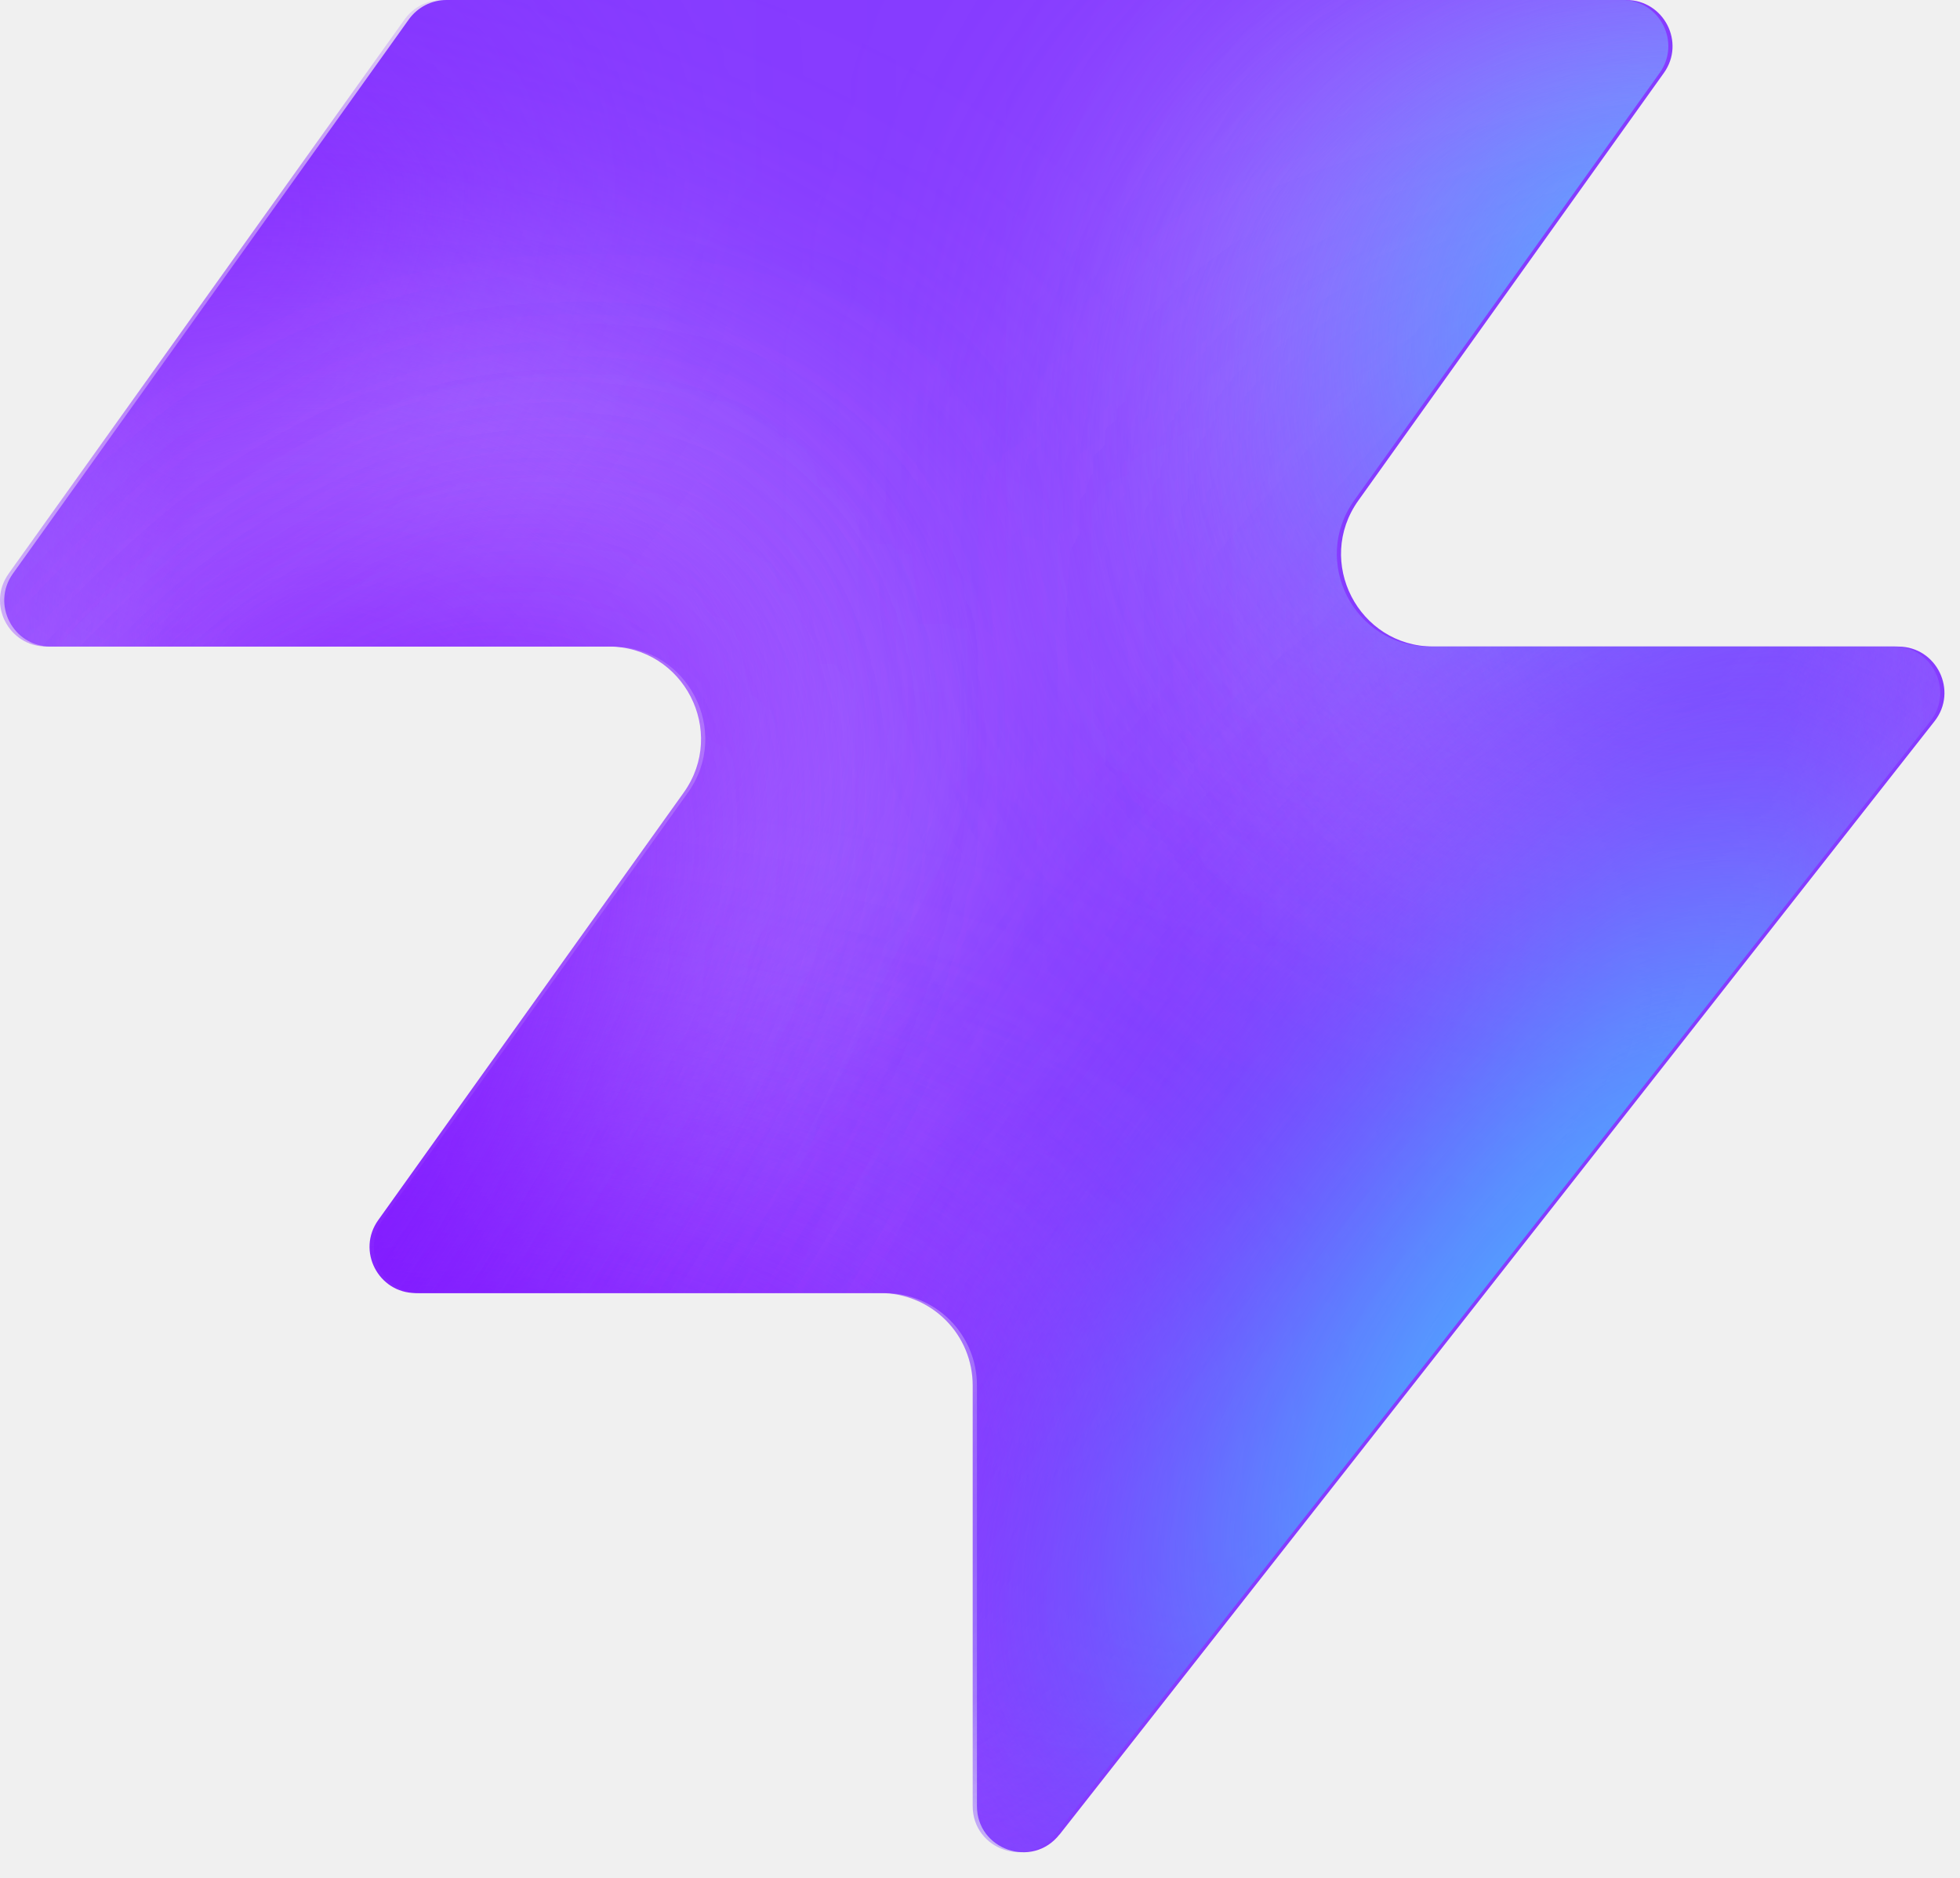
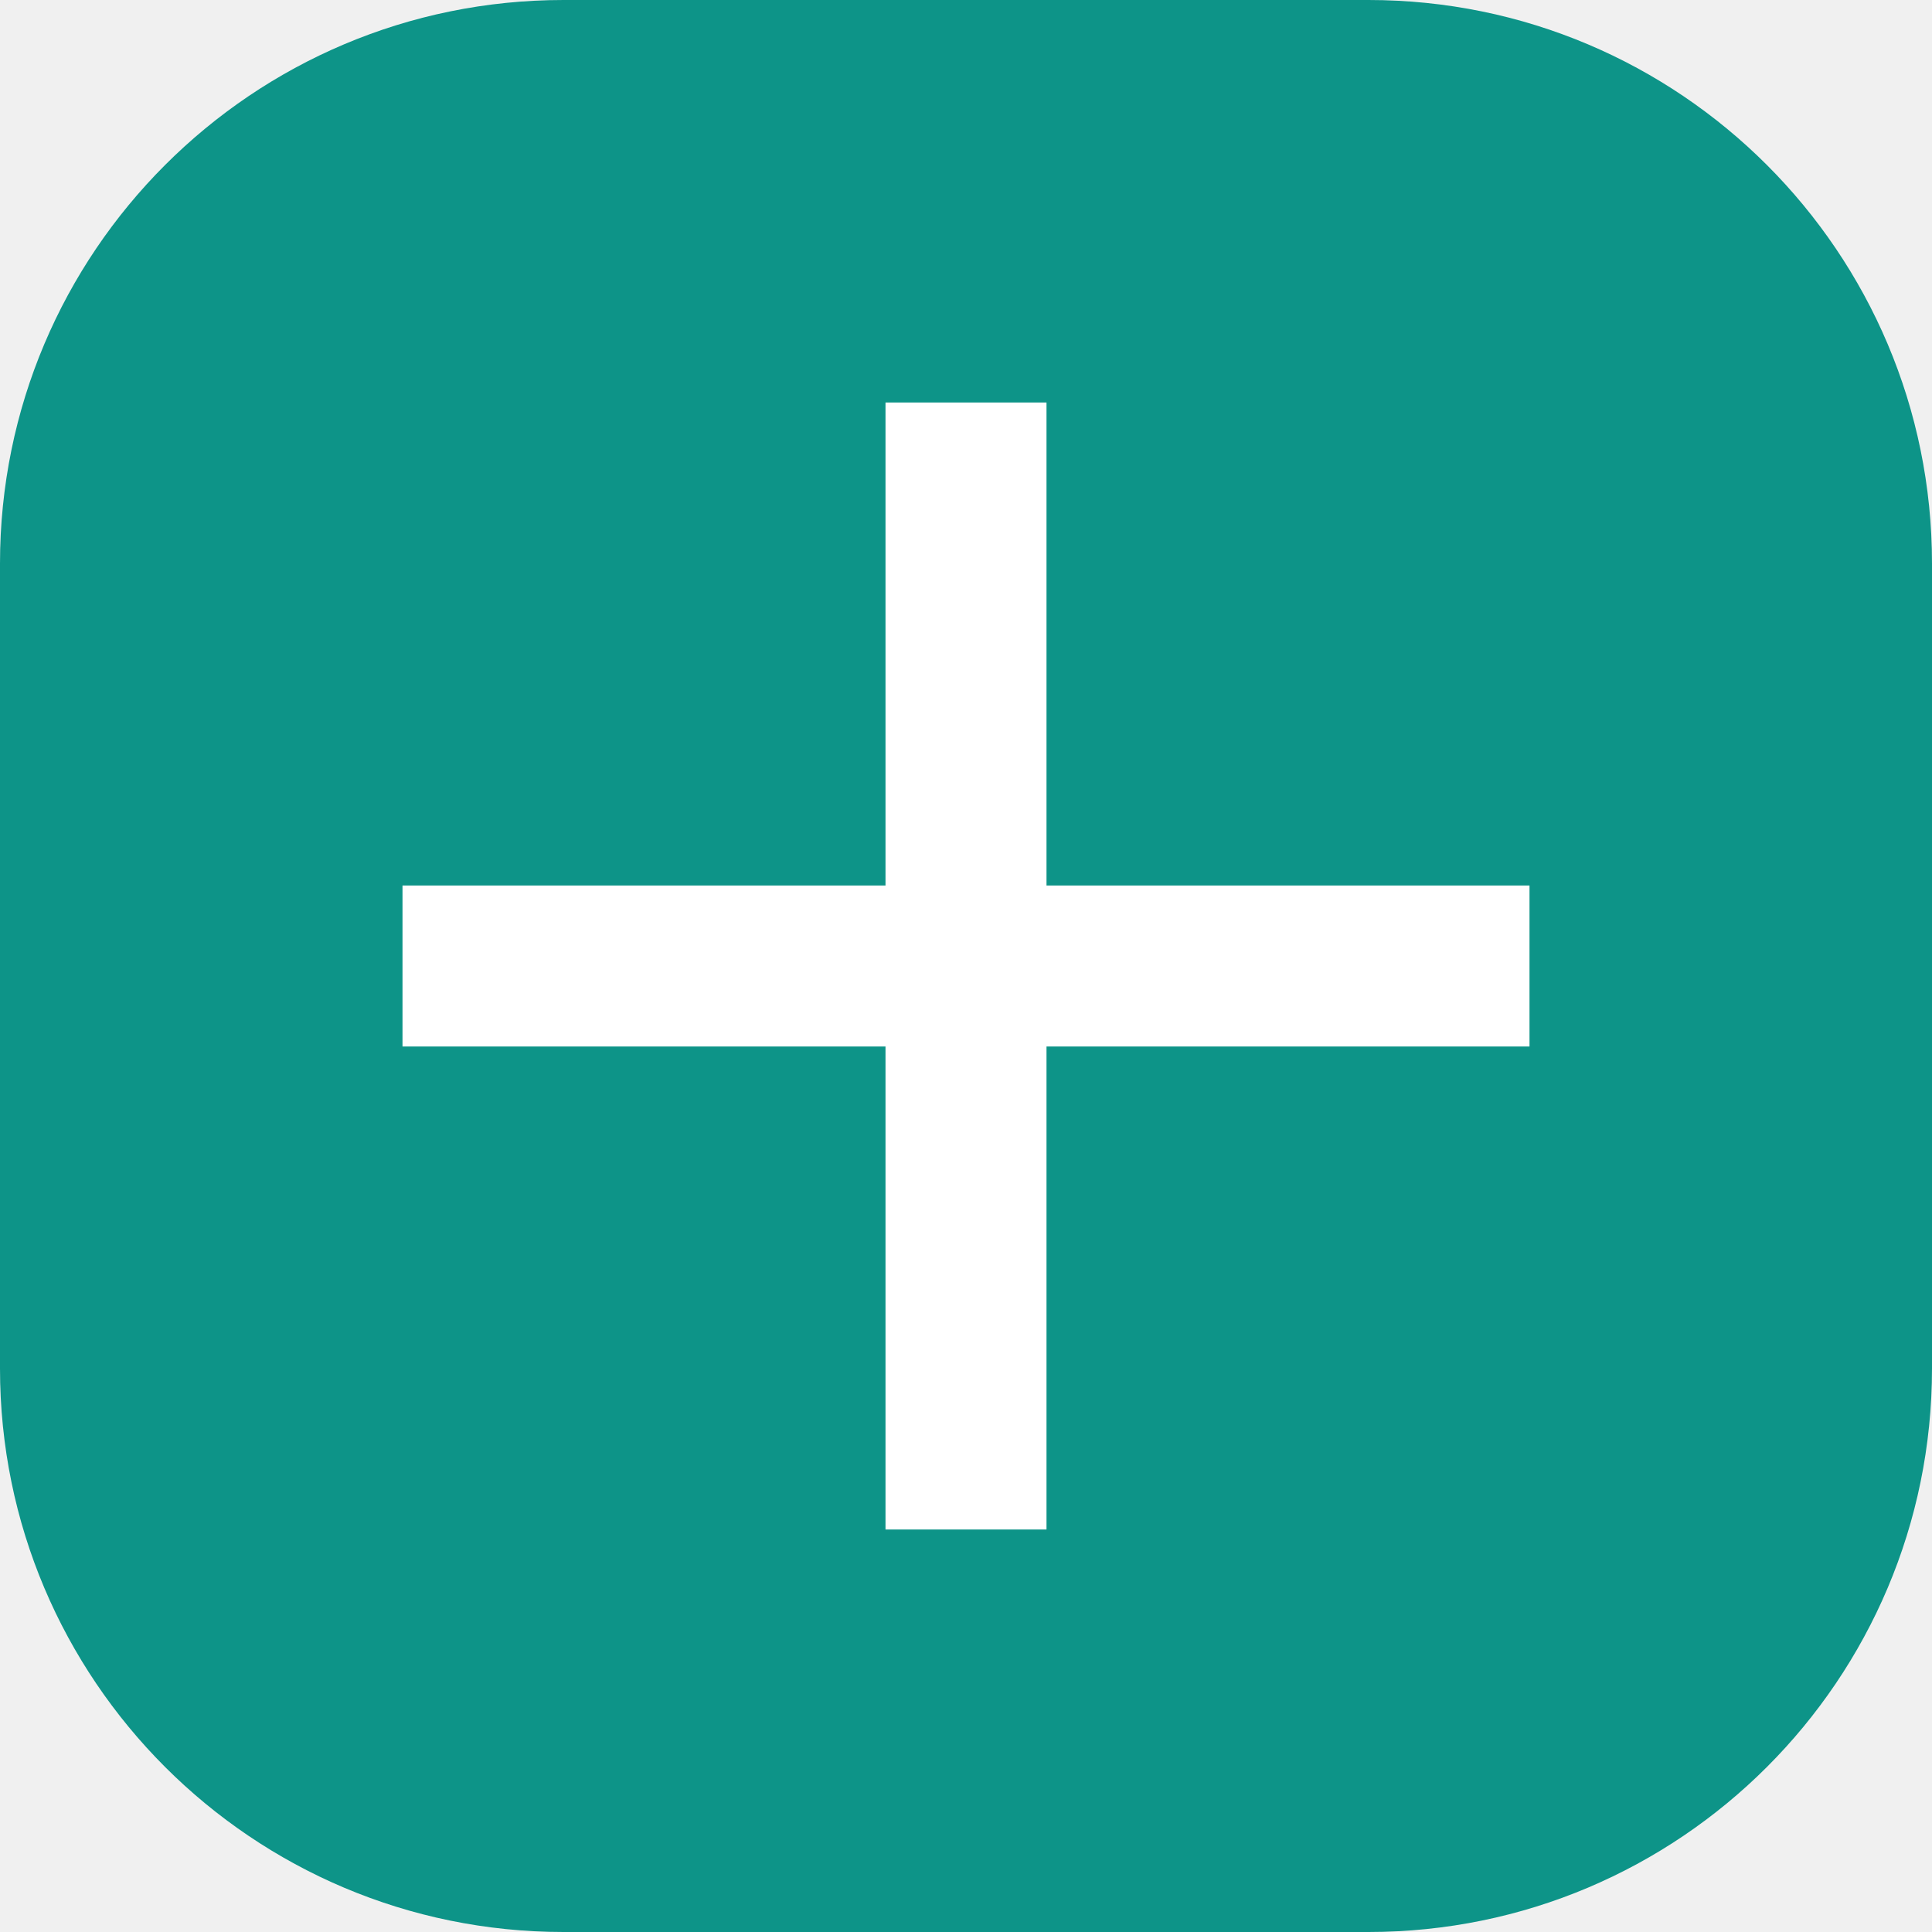
- <svg xmlns="http://www.w3.org/2000/svg" width="48" height="46" fill="none" viewBox="0 0 48 46">
-   <path fill="#863bff" d="M25.946 44.938c-.664.845-2.021.375-2.021-.698V33.937a2.26 2.26 0 0 0-2.262-2.262H10.287c-.92 0-1.456-1.04-.92-1.788l7.48-10.471c1.07-1.497 0-3.578-1.842-3.578H1.237c-.92 0-1.456-1.04-.92-1.788L10.013.474c.214-.297.556-.474.92-.474h28.894c.92 0 1.456 1.04.92 1.788l-7.48 10.471c-1.07 1.498 0 3.579 1.842 3.579h11.377c.943 0 1.473 1.088.89 1.83L25.947 44.94z" style="fill:#863bff;fill:color(display-p3 .525 .23 1);fill-opacity:1" />
-   <mask id="a" width="48" height="46" x="0" y="0" maskUnits="userSpaceOnUse" style="mask-type:alpha">
-     <path fill="#000" d="M25.842 44.938c-.664.844-2.021.375-2.021-.698V33.937a2.26 2.26 0 0 0-2.262-2.262H10.183c-.92 0-1.456-1.04-.92-1.788l7.48-10.471c1.07-1.498 0-3.579-1.842-3.579H1.133c-.92 0-1.456-1.04-.92-1.787L9.91.473c.214-.297.556-.474.92-.474h28.894c.92 0 1.456 1.04.92 1.788l-7.48 10.471c-1.07 1.498 0 3.578 1.842 3.578h11.377c.943 0 1.473 1.088.89 1.832L25.843 44.94z" style="fill:#000;fill-opacity:1" />
-   </mask>
-   <g mask="url(#a)">
-     <g filter="url(#b)">
-       <ellipse cx="5.508" cy="14.704" fill="#ede6ff" rx="5.508" ry="14.704" style="fill:#ede6ff;fill:color(display-p3 .927 .903 1);fill-opacity:1" transform="matrix(.00324 1 1 -.00324 -4.47 31.516)" />
-     </g>
-     <g filter="url(#c)">
-       <ellipse cx="10.399" cy="29.851" fill="#ede6ff" rx="10.399" ry="29.851" style="fill:#ede6ff;fill:color(display-p3 .927 .903 1);fill-opacity:1" transform="matrix(.00324 1 1 -.00324 -39.328 7.883)" />
-     </g>
-     <g filter="url(#d)">
-       <ellipse cx="5.508" cy="30.487" fill="#7e14ff" rx="5.508" ry="30.487" style="fill:#7e14ff;fill:color(display-p3 .492 .077 1);fill-opacity:1" transform="rotate(89.814 -25.913 -14.639)scale(1 -1)" />
-     </g>
-     <g filter="url(#e)">
-       <ellipse cx="5.508" cy="30.599" fill="#7e14ff" rx="5.508" ry="30.599" style="fill:#7e14ff;fill:color(display-p3 .492 .077 1);fill-opacity:1" transform="rotate(89.814 -32.644 -3.334)scale(1 -1)" />
-     </g>
-     <g filter="url(#f)">
-       <ellipse cx="5.508" cy="30.599" fill="#7e14ff" rx="5.508" ry="30.599" style="fill:#7e14ff;fill:color(display-p3 .492 .077 1);fill-opacity:1" transform="matrix(.00324 1 1 -.00324 -34.34 30.47)" />
-     </g>
-     <g filter="url(#g)">
-       <ellipse cx="14.072" cy="22.078" fill="#ede6ff" rx="14.072" ry="22.078" style="fill:#ede6ff;fill:color(display-p3 .927 .903 1);fill-opacity:1" transform="rotate(93.35 24.506 48.493)scale(-1 1)" />
-     </g>
-     <g filter="url(#h)">
-       <ellipse cx="3.47" cy="21.501" fill="#7e14ff" rx="3.47" ry="21.501" style="fill:#7e14ff;fill:color(display-p3 .492 .077 1);fill-opacity:1" transform="rotate(89.009 28.708 47.59)scale(-1 1)" />
-     </g>
-     <g filter="url(#i)">
-       <ellipse cx="3.47" cy="21.501" fill="#7e14ff" rx="3.47" ry="21.501" style="fill:#7e14ff;fill:color(display-p3 .492 .077 1);fill-opacity:1" transform="rotate(89.009 28.708 47.59)scale(-1 1)" />
-     </g>
-     <g filter="url(#j)">
-       <ellipse cx=".387" cy="8.972" fill="#7e14ff" rx="4.407" ry="29.108" style="fill:#7e14ff;fill:color(display-p3 .492 .077 1);fill-opacity:1" transform="rotate(39.51 .387 8.972)" />
-     </g>
-     <g filter="url(#k)">
-       <ellipse cx="47.523" cy="-6.092" fill="#7e14ff" rx="4.407" ry="29.108" style="fill:#7e14ff;fill:color(display-p3 .492 .077 1);fill-opacity:1" transform="rotate(37.892 47.523 -6.092)" />
-     </g>
-     <g filter="url(#l)">
-       <ellipse cx="41.412" cy="6.333" fill="#47bfff" rx="5.971" ry="9.665" style="fill:#47bfff;fill:color(display-p3 .28 .748 1);fill-opacity:1" transform="rotate(37.892 41.412 6.333)" />
-     </g>
-     <g filter="url(#m)">
-       <ellipse cx="-1.879" cy="38.332" fill="#7e14ff" rx="4.407" ry="29.108" style="fill:#7e14ff;fill:color(display-p3 .492 .077 1);fill-opacity:1" transform="rotate(37.892 -1.88 38.332)" />
-     </g>
-     <g filter="url(#n)">
-       <ellipse cx="-1.879" cy="38.332" fill="#7e14ff" rx="4.407" ry="29.108" style="fill:#7e14ff;fill:color(display-p3 .492 .077 1);fill-opacity:1" transform="rotate(37.892 -1.88 38.332)" />
-     </g>
-     <g filter="url(#o)">
-       <ellipse cx="35.651" cy="29.907" fill="#7e14ff" rx="4.407" ry="29.108" style="fill:#7e14ff;fill:color(display-p3 .492 .077 1);fill-opacity:1" transform="rotate(37.892 35.651 29.907)" />
-     </g>
-     <g filter="url(#p)">
-       <ellipse cx="38.418" cy="32.4" fill="#47bfff" rx="5.971" ry="15.297" style="fill:#47bfff;fill:color(display-p3 .28 .748 1);fill-opacity:1" transform="rotate(37.892 38.418 32.4)" />
-     </g>
-   </g>
-   <defs>
-     <filter id="b" width="60.045" height="41.654" x="-19.77" y="16.149" color-interpolation-filters="sRGB" filterUnits="userSpaceOnUse">
-       <feFlood flood-opacity="0" result="BackgroundImageFix" />
-       <feBlend in="SourceGraphic" in2="BackgroundImageFix" result="shape" />
-       <feGaussianBlur result="effect1_foregroundBlur_2002_17158" stdDeviation="7.659" />
-     </filter>
-     <filter id="c" width="90.34" height="51.437" x="-54.613" y="-7.533" color-interpolation-filters="sRGB" filterUnits="userSpaceOnUse">
-       <feFlood flood-opacity="0" result="BackgroundImageFix" />
-       <feBlend in="SourceGraphic" in2="BackgroundImageFix" result="shape" />
-       <feGaussianBlur result="effect1_foregroundBlur_2002_17158" stdDeviation="7.659" />
-     </filter>
-     <filter id="d" width="79.355" height="29.4" x="-49.64" y="2.03" color-interpolation-filters="sRGB" filterUnits="userSpaceOnUse">
-       <feFlood flood-opacity="0" result="BackgroundImageFix" />
-       <feBlend in="SourceGraphic" in2="BackgroundImageFix" result="shape" />
-       <feGaussianBlur result="effect1_foregroundBlur_2002_17158" stdDeviation="4.596" />
-     </filter>
-     <filter id="e" width="79.579" height="29.4" x="-45.045" y="20.029" color-interpolation-filters="sRGB" filterUnits="userSpaceOnUse">
-       <feFlood flood-opacity="0" result="BackgroundImageFix" />
-       <feBlend in="SourceGraphic" in2="BackgroundImageFix" result="shape" />
-       <feGaussianBlur result="effect1_foregroundBlur_2002_17158" stdDeviation="4.596" />
-     </filter>
-     <filter id="f" width="79.579" height="29.4" x="-43.513" y="21.178" color-interpolation-filters="sRGB" filterUnits="userSpaceOnUse">
-       <feFlood flood-opacity="0" result="BackgroundImageFix" />
-       <feBlend in="SourceGraphic" in2="BackgroundImageFix" result="shape" />
-       <feGaussianBlur result="effect1_foregroundBlur_2002_17158" stdDeviation="4.596" />
-     </filter>
-     <filter id="g" width="74.749" height="58.852" x="15.756" y="-17.901" color-interpolation-filters="sRGB" filterUnits="userSpaceOnUse">
-       <feFlood flood-opacity="0" result="BackgroundImageFix" />
-       <feBlend in="SourceGraphic" in2="BackgroundImageFix" result="shape" />
-       <feGaussianBlur result="effect1_foregroundBlur_2002_17158" stdDeviation="7.659" />
-     </filter>
-     <filter id="h" width="61.377" height="25.362" x="23.548" y="2.284" color-interpolation-filters="sRGB" filterUnits="userSpaceOnUse">
-       <feFlood flood-opacity="0" result="BackgroundImageFix" />
-       <feBlend in="SourceGraphic" in2="BackgroundImageFix" result="shape" />
-       <feGaussianBlur result="effect1_foregroundBlur_2002_17158" stdDeviation="4.596" />
-     </filter>
-     <filter id="i" width="61.377" height="25.362" x="23.548" y="2.284" color-interpolation-filters="sRGB" filterUnits="userSpaceOnUse">
-       <feFlood flood-opacity="0" result="BackgroundImageFix" />
-       <feBlend in="SourceGraphic" in2="BackgroundImageFix" result="shape" />
-       <feGaussianBlur result="effect1_foregroundBlur_2002_17158" stdDeviation="4.596" />
-     </filter>
-     <filter id="j" width="56.045" height="63.649" x="-27.636" y="-22.853" color-interpolation-filters="sRGB" filterUnits="userSpaceOnUse">
-       <feFlood flood-opacity="0" result="BackgroundImageFix" />
-       <feBlend in="SourceGraphic" in2="BackgroundImageFix" result="shape" />
-       <feGaussianBlur result="effect1_foregroundBlur_2002_17158" stdDeviation="4.596" />
-     </filter>
-     <filter id="k" width="54.814" height="64.646" x="20.116" y="-38.415" color-interpolation-filters="sRGB" filterUnits="userSpaceOnUse">
-       <feFlood flood-opacity="0" result="BackgroundImageFix" />
-       <feBlend in="SourceGraphic" in2="BackgroundImageFix" result="shape" />
-       <feGaussianBlur result="effect1_foregroundBlur_2002_17158" stdDeviation="4.596" />
-     </filter>
-     <filter id="l" width="33.541" height="35.313" x="24.641" y="-11.323" color-interpolation-filters="sRGB" filterUnits="userSpaceOnUse">
-       <feFlood flood-opacity="0" result="BackgroundImageFix" />
-       <feBlend in="SourceGraphic" in2="BackgroundImageFix" result="shape" />
-       <feGaussianBlur result="effect1_foregroundBlur_2002_17158" stdDeviation="4.596" />
-     </filter>
-     <filter id="m" width="54.814" height="64.646" x="-29.286" y="6.009" color-interpolation-filters="sRGB" filterUnits="userSpaceOnUse">
-       <feFlood flood-opacity="0" result="BackgroundImageFix" />
-       <feBlend in="SourceGraphic" in2="BackgroundImageFix" result="shape" />
-       <feGaussianBlur result="effect1_foregroundBlur_2002_17158" stdDeviation="4.596" />
-     </filter>
-     <filter id="n" width="54.814" height="64.646" x="-29.286" y="6.009" color-interpolation-filters="sRGB" filterUnits="userSpaceOnUse">
-       <feFlood flood-opacity="0" result="BackgroundImageFix" />
-       <feBlend in="SourceGraphic" in2="BackgroundImageFix" result="shape" />
-       <feGaussianBlur result="effect1_foregroundBlur_2002_17158" stdDeviation="4.596" />
-     </filter>
-     <filter id="o" width="54.814" height="64.646" x="8.244" y="-2.416" color-interpolation-filters="sRGB" filterUnits="userSpaceOnUse">
-       <feFlood flood-opacity="0" result="BackgroundImageFix" />
-       <feBlend in="SourceGraphic" in2="BackgroundImageFix" result="shape" />
-       <feGaussianBlur result="effect1_foregroundBlur_2002_17158" stdDeviation="4.596" />
-     </filter>
-     <filter id="p" width="39.409" height="43.623" x="18.713" y="10.588" color-interpolation-filters="sRGB" filterUnits="userSpaceOnUse">
-       <feFlood flood-opacity="0" result="BackgroundImageFix" />
-       <feBlend in="SourceGraphic" in2="BackgroundImageFix" result="shape" />
-       <feGaussianBlur result="effect1_foregroundBlur_2002_17158" stdDeviation="4.596" />
-     </filter>
-   </defs>
+ <svg xmlns="http://www.w3.org/2000/svg" viewBox="0 0 48 48">
+   <rect width="48" height="48" rx="14" fill="#0D9488" />
+   <path d="M22 10h4v12h12v4H26v12h-4V26H10v-4h12z" fill="#fff" />
</svg>
